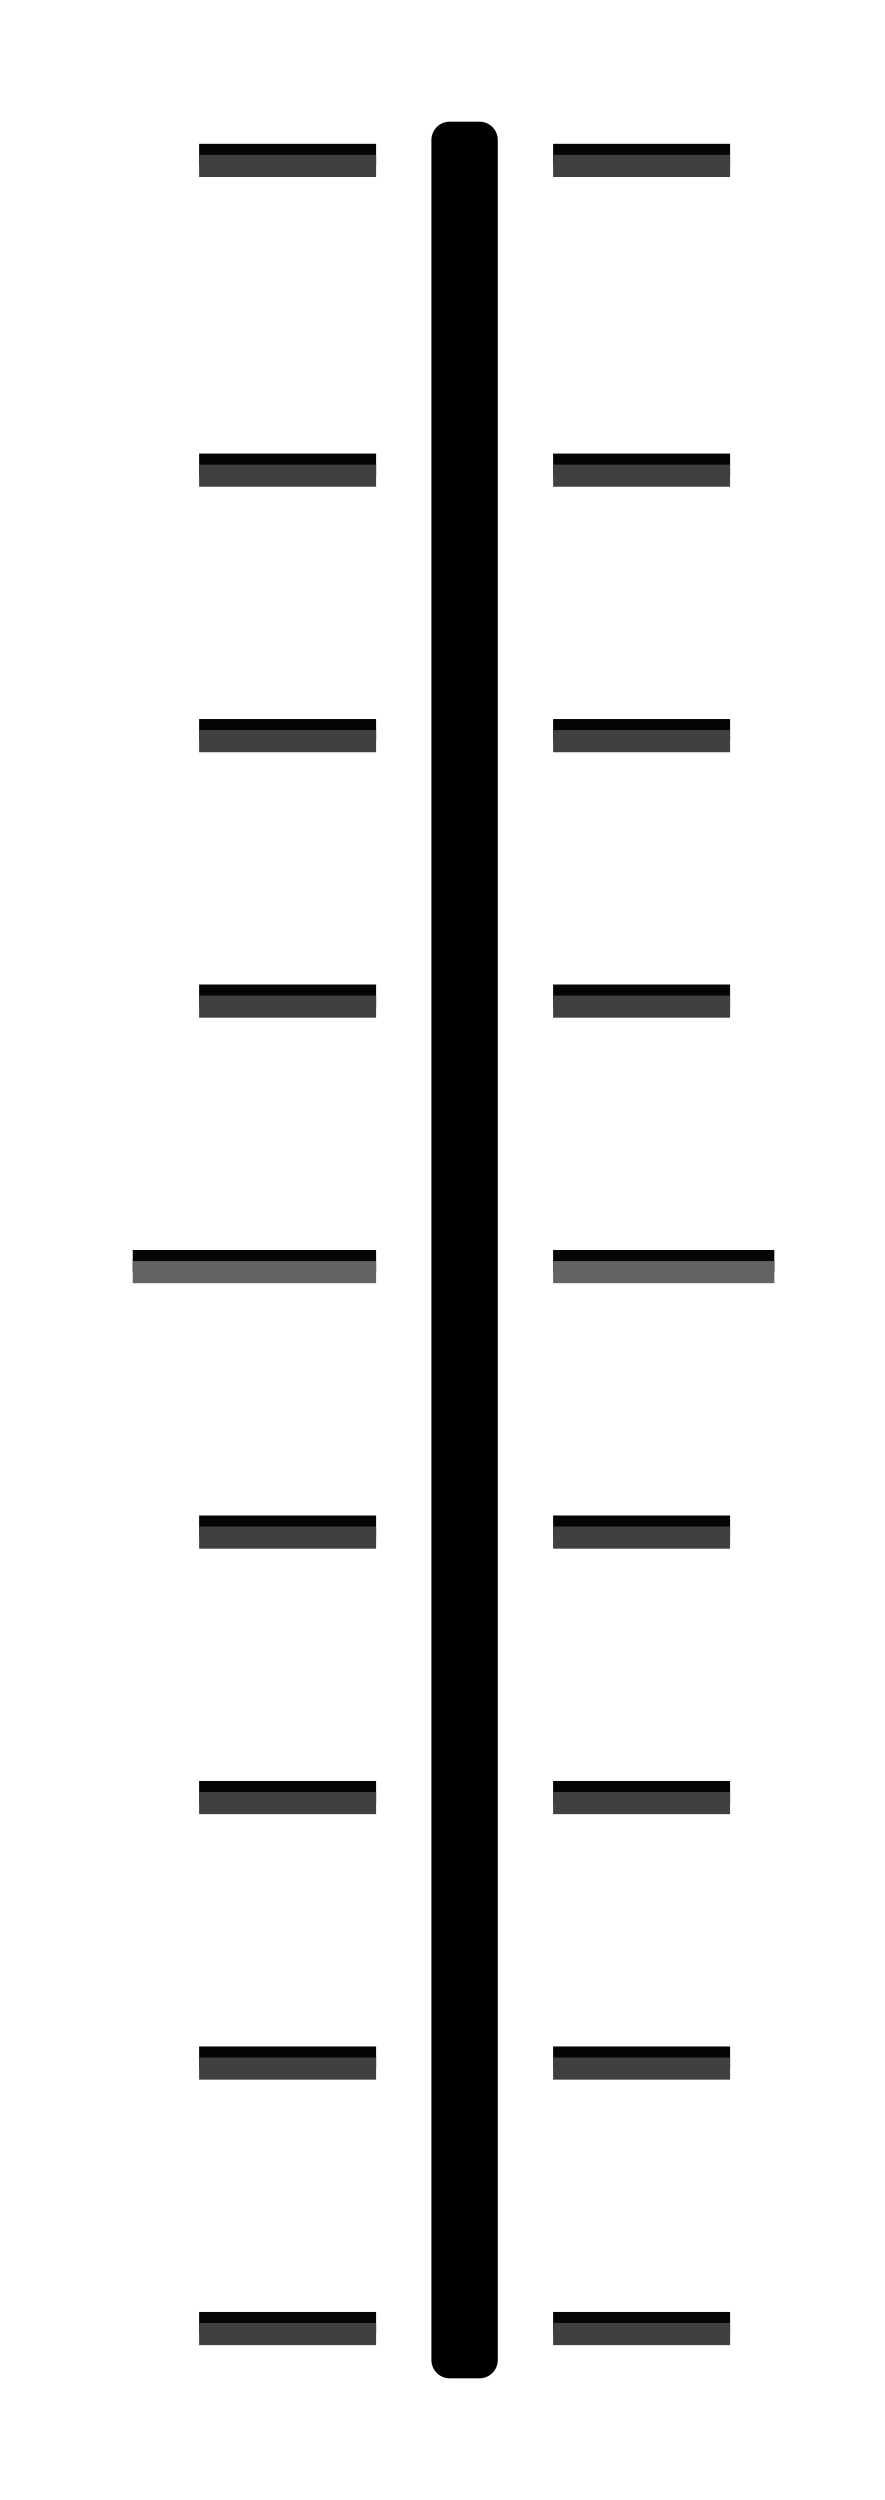
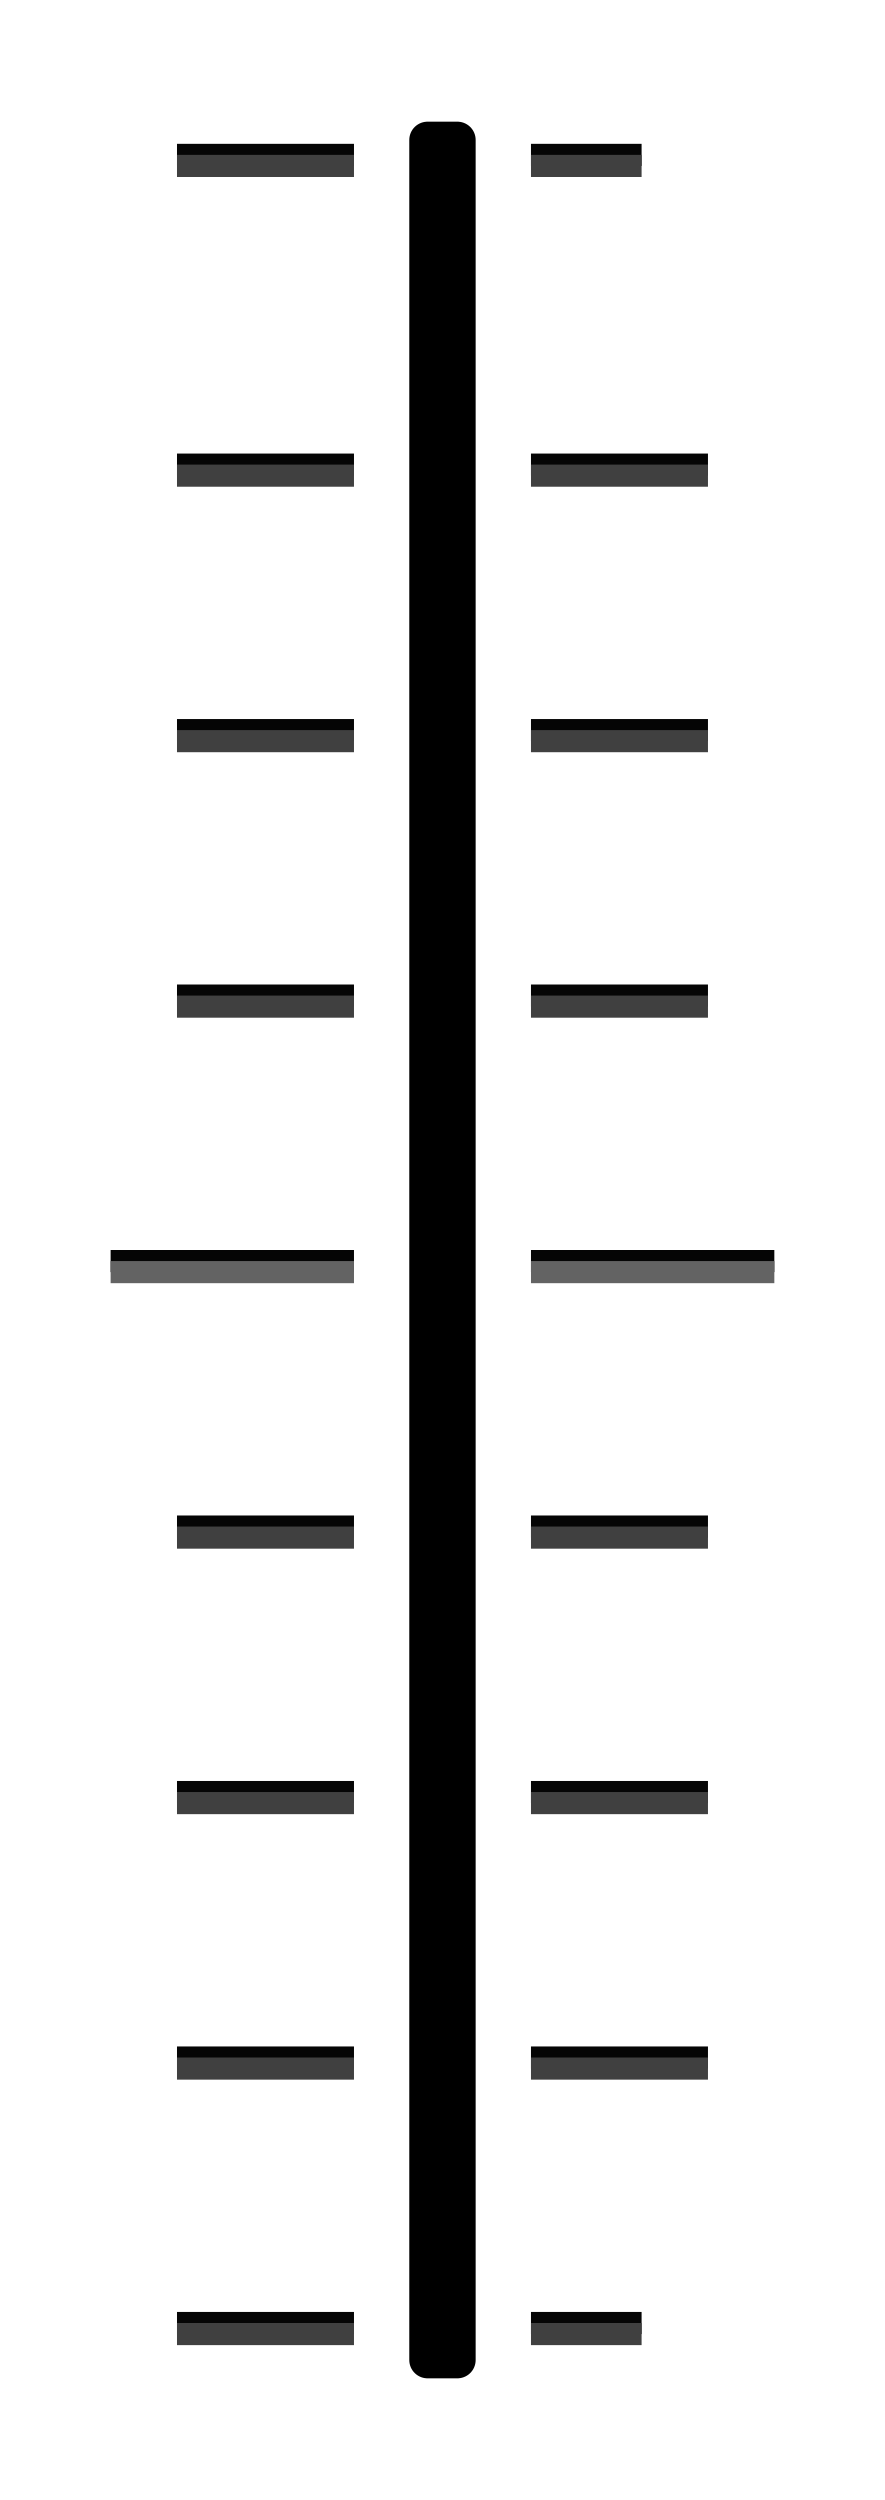
- <svg xmlns="http://www.w3.org/2000/svg" width="40" height="113" version="1.1" id="svg84">
+ <svg xmlns="http://www.w3.org/2000/svg" id="svg84" version="1.1" height="113" width="40">
  <defs id="defs88" />
-   <rect y="-55.064" x="-202.538" height="219.775" width="166.627" id="rect852" style="opacity:1;fill:#146674;fill-opacity:0.556;stroke:none;stroke-width:1.5;stroke-linecap:butt;stroke-linejoin:round;stroke-miterlimit:4;stroke-dasharray:none;stroke-opacity:1" />
-   <g style="fill:#050505;stroke-width:1" transform="translate(1)" id="g38">
-     <path style="color:#000000" d="m 8,20.501 h 8 V 21.5 H 8 Z" id="path2" />
-     <path style="color:#000000" d="m 8,32.501 h 8 v 1 H 8 Z" id="path4" />
-     <path style="color:#000000" d="m 8,44.5 h 8 v 1 H 8 Z" id="path6" />
-     <path style="color:#000000" d="m 5,56.5 11,2.02e-4 V 57.5 L 5,57.5 Z" id="path8" />
-     <path style="color:#000000" d="m 8,68.5 h 8 v 1 H 8 Z" id="path10" />
-     <path style="color:#000000" d="m 8,80.5 h 8 v 1 H 8 Z" id="path12" />
-     <path style="color:#000000" d="m 8,92.5 h 8 V 93.5 H 8 Z" id="path14" />
-     <path style="color:#000000" d="m 32,20.501 h -8 v 1 h 8 z" id="path16" />
-     <path style="color:#000000" d="m 32,32.501 h -8 v 1 h 8 z" id="path18" />
-     <path style="color:#000000" d="m 32,44.5 h -8 v 1 h 8 z" id="path20" />
-     <path style="color:#000000" d="M 34,56.5 H 24 V 57.5 h 10 z" id="path22" />
-     <path style="color:#000000" d="m 32,68.5 h -8 v 1 h 8 z" id="path24" />
-     <path style="color:#000000" d="m 32,80.5 h -8 v 1 h 8 z" id="path26" />
-     <path style="color:#000000" d="m 32,92.5 h -8 v 1 h 8 z" id="path28" />
-     <path style="color:#000000" d="m 8,6.501 h 8 V 7.5 H 8 Z" id="path30" />
-     <path style="color:#000000" d="M 32,6.501 H 24 V 7.5 h 8 z" id="path32" />
-     <path style="color:#000000" d="m 8,104.5 h 8 v 1 H 8 Z" id="path34" />
-     <path style="color:#000000" d="m 32,104.5 h -8 v 1 h 8 z" id="path36" />
-   </g>
-   <g style="fill:#636363;stroke-width:1" transform="translate(1)" id="g44">
-     <path style="color:#000000" d="M 5,57 H 16 V 58 H 5 Z" id="path40" />
-     <path style="color:#000000" d="M 34,57 H 24 V 58 h 10 z" id="path42" />
-   </g>
-   <g style="fill:#404040;stroke-width:1" transform="translate(1)" id="g78">
-     <path style="color:#000000" d="m 8,21.001 h 8 V 22 H 8 Z" id="path46" />
-     <path style="color:#000000" d="m 8,33.001 h 8 v 1 H 8 Z" id="path48" />
-     <path style="color:#000000" d="m 8,45 h 8 v 1 H 8 Z" id="path50" />
-     <path style="color:#000000" d="m 8,69 h 8 v 1 H 8 Z" id="path52" />
-     <path style="color:#000000" d="m 8,81 h 8 v 1 H 8 Z" id="path54" />
-     <path style="color:#000000" d="m 8,93 h 8 V 94 H 8 Z" id="path56" />
-     <path style="color:#000000" d="m 32,21.001 h -8 v 1 h 8 z" id="path58" />
-     <path style="color:#000000" d="m 32,33.001 h -8 v 1 h 8 z" id="path60" />
-     <path style="color:#000000" d="m 32,45 h -8 v 1 h 8 z" id="path62" />
-     <path style="color:#000000" d="m 32,69 h -8 v 1 h 8 z" id="path64" />
-     <path style="color:#000000" d="m 32,81 h -8 v 1 h 8 z" id="path66" />
-     <path style="color:#000000" d="m 32,93 h -8 v 1 h 8 z" id="path68" />
-     <path style="color:#000000" d="m 8,7.001 h 8 V 8 H 8 Z" id="path70" />
-     <path style="color:#000000" d="M 32,7.001 H 24 V 8 h 8 z" id="path72" />
-     <path style="color:#000000" d="m 8,105 h 8 v 1 H 8 Z" id="path74" />
-     <path style="color:#000000" d="m 32,105 h -8 v 1 h 8 z" id="path76" />
-   </g>
-   <path d="m 20.326,6.326 h 1.347 V 106.674 h -1.347 z" id="path80" style="color:#000000;fill:#000000;fill-opacity:1;stroke:#000000;stroke-width:1.653;stroke-linejoin:round;stroke-miterlimit:4;stroke-dasharray:none;stroke-opacity:1" />
+   <path style="color:#000000;fill:#050505;stroke-width:1" d="m 8,20.501 h 8 V 21.5 H 8 Z" id="path2" />
+   <path style="color:#000000;fill:#050505;stroke-width:1" d="m 8,32.501 h 8 v 1 H 8 Z" id="path4" />
+   <path style="color:#000000;fill:#050505;stroke-width:1" d="m 8,44.5 h 8 v 1 H 8 Z" id="path6" />
+   <path style="color:#000000;fill:#050505;stroke-width:1" d="m 5,56.5 11,2.02e-4 V 57.5 L 5,57.5 Z" id="path8" />
+   <path style="color:#000000;fill:#050505;stroke-width:1" d="m 8,68.5 h 8 v 1 H 8 Z" id="path10" />
+   <path style="color:#000000;fill:#050505;stroke-width:1" d="m 8,80.5 h 8 v 1 H 8 Z" id="path12" />
+   <path style="color:#000000;fill:#050505;stroke-width:1" d="m 8,92.5 h 8 V 93.5 H 8 Z" id="path14" />
+   <path style="color:#000000;fill:#050505;stroke-width:1" d="m 32,20.501 h -8 v 1 h 8 z" id="path16" />
+   <path style="color:#000000;fill:#050505;stroke-width:1" d="m 32,32.501 h -8 v 1 h 8 z" id="path18" />
+   <path style="color:#000000;fill:#050505;stroke-width:1" d="m 32,44.5 h -8 v 1 h 8 z" id="path20" />
+   <path style="color:#000000;fill:#050505;stroke-width:1.049" d="M 35,56.5 H 24 V 57.5 h 11 z" id="path22" />
+   <path style="color:#000000;fill:#050505;stroke-width:1" d="m 32,68.5 h -8 v 1 h 8 z" id="path24" />
+   <path style="color:#000000;fill:#050505;stroke-width:1" d="m 32,80.5 h -8 v 1 h 8 z" id="path26" />
+   <path style="color:#000000;fill:#050505;stroke-width:1" d="m 32,92.5 h -8 v 1 h 8 z" id="path28" />
+   <path style="color:#000000;fill:#050505;stroke-width:1" d="m 8,6.501 h 8 V 7.5 H 8 Z" id="path30" />
+   <path style="color:#000000;fill:#050505;stroke-width:0.79" d="M 29,6.501 H 24 V 7.5 h 5 z" id="path32" />
+   <path style="color:#000000;fill:#050505;stroke-width:1" d="m 8,104.5 h 8 v 1 H 8 Z" id="path34" />
+   <path style="color:#000000;fill:#050505;stroke-width:0.79" d="m 29,104.5 h -5 v 1 h 5 z" id="path36" />
+   <path style="color:#000000;fill:#636363;stroke-width:1" d="M 5,57 H 16 V 58 H 5 Z" id="path40" />
+   <path style="color:#000000;fill:#636363;stroke-width:1.049" d="M 35,57 H 24 V 58 h 11 z" id="path42" />
+   <path style="color:#000000;fill:#404040;stroke-width:1" d="m 8,21 h 8 v 1 H 8 Z" id="path46" />
+   <path style="color:#000000;fill:#404040;stroke-width:1" d="m 8,33 h 8 v 1 H 8 Z" id="path48" />
+   <path style="color:#000000;fill:#404040;stroke-width:1" d="m 8,45 h 8 v 1 H 8 Z" id="path50" />
+   <path style="color:#000000;fill:#404040;stroke-width:1" d="m 8,69 h 8 v 1 H 8 Z" id="path52" />
+   <path style="color:#000000;fill:#404040;stroke-width:1" d="m 8,81 h 8 v 1 H 8 Z" id="path54" />
+   <path style="color:#000000;fill:#404040;stroke-width:1" d="m 8,93 h 8 V 94 H 8 Z" id="path56" />
+   <path style="color:#000000;fill:#404040;stroke-width:1" d="m 32,21 h -8 v 1 h 8 z" id="path58" />
+   <path style="color:#000000;fill:#404040;stroke-width:1" d="m 32,33 h -8 v 1 h 8 z" id="path60" />
+   <path style="color:#000000;fill:#404040;stroke-width:1" d="m 32,45 h -8 v 1 h 8 z" id="path62" />
+   <path style="color:#000000;fill:#404040;stroke-width:1" d="m 32,69 h -8 v 1 h 8 z" id="path64" />
+   <path style="color:#000000;fill:#404040;stroke-width:1" d="m 32,81 h -8 v 1 h 8 z" id="path66" />
+   <path style="color:#000000;fill:#404040;stroke-width:1" d="m 32,93 h -8 v 1 h 8 z" id="path68" />
+   <path style="color:#000000;fill:#404040;stroke-width:1" d="m 8,7 h 8 V 8 H 8 Z" id="path70" />
+   <path style="color:#000000;fill:#404040;stroke-width:0.79" d="m 29,7 h -5 v 1 h 5 z" id="path72" />
+   <path style="color:#000000;fill:#404040;stroke-width:1" d="m 8,105 h 8 v 1 H 8 Z" id="path74" />
+   <path style="color:#000000;fill:#404040;stroke-width:0.79" d="M 29,105 H 24 V 106 h 5 z" id="path76" />
+   <path style="color:#000000;fill:#000000;fill-opacity:1;stroke:#000000;stroke-width:1.653;stroke-linejoin:round;stroke-miterlimit:4;stroke-dasharray:none;stroke-opacity:1" id="path80" d="m 19.326,6.326 h 1.347 V 106.674 h -1.347 z" />
</svg>
